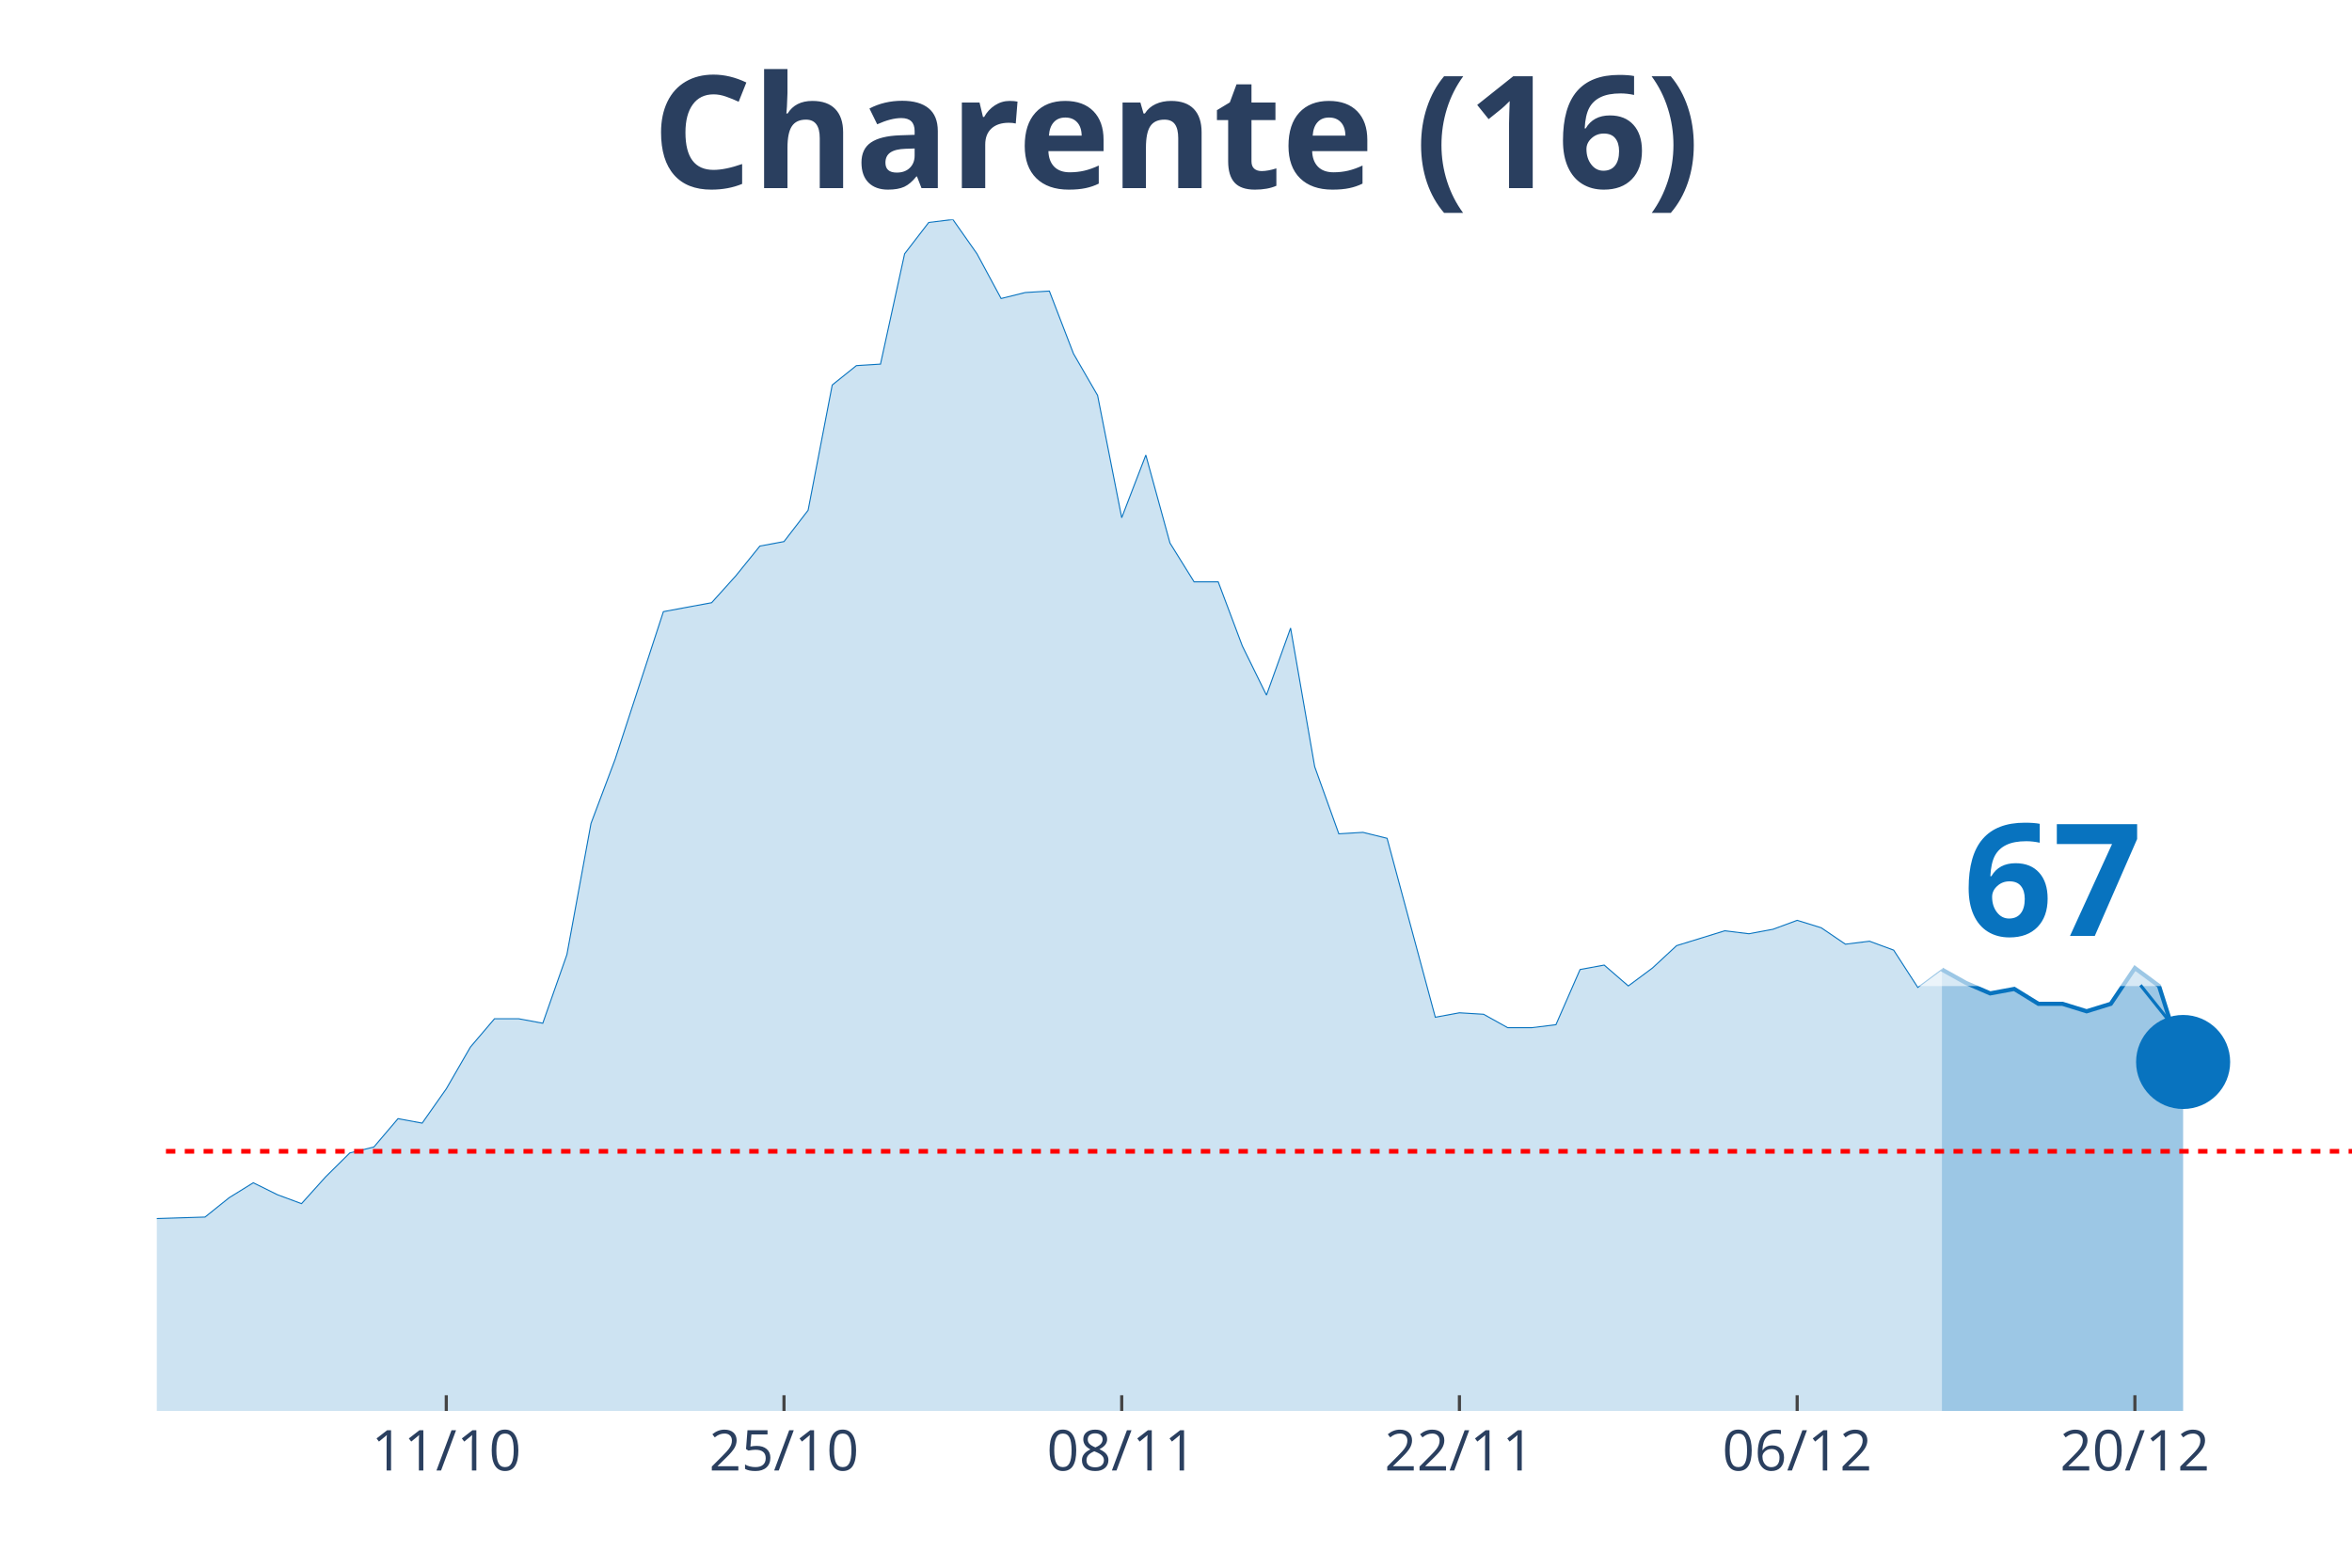
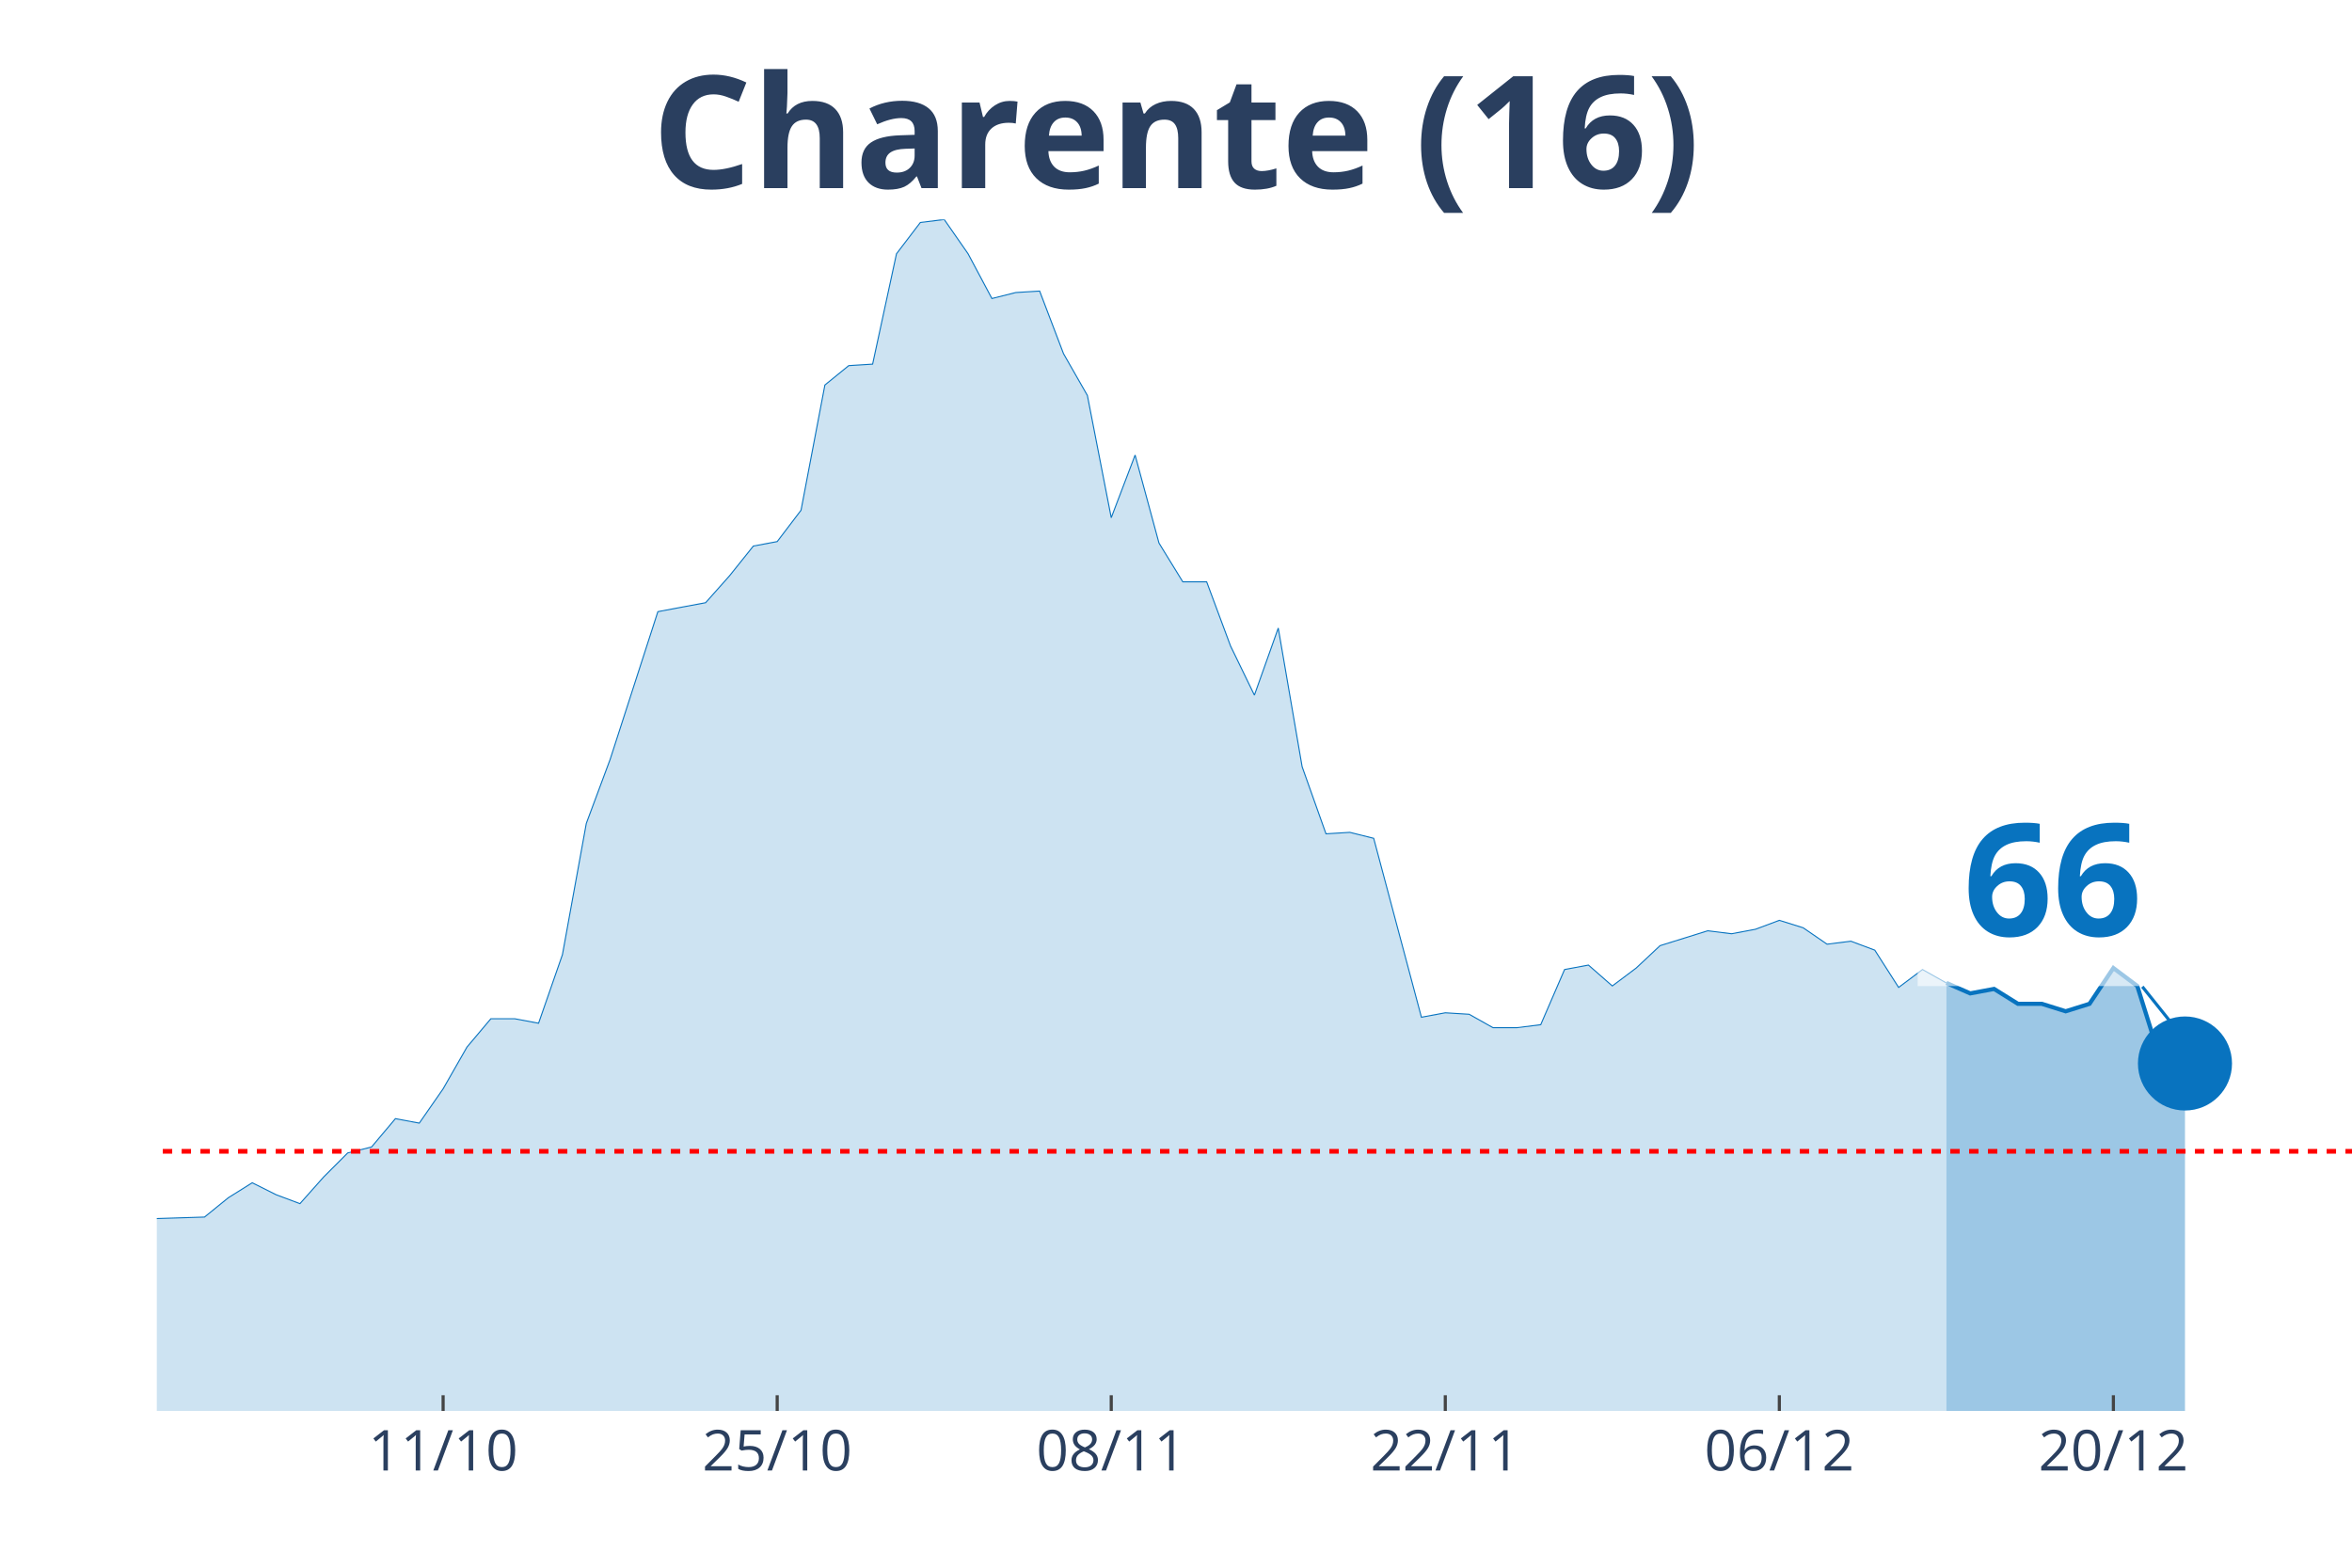
<svg xmlns="http://www.w3.org/2000/svg" class="main-svg" width="1125" height="750" style="" viewBox="0 0 750 500">
  <rect x="0" y="0" width="750" height="500" style="fill: rgb(0, 0, 0); fill-opacity: 0;" />
-   <defs id="defs-964f09">
+   <defs id="defs-39c038">
    <g class="clips">
-       <clipPath id="clip964f09xyplot" class="plotclip">
+       <clipPath id="clip39c038xyplot" class="plotclip">
        <rect width="700" height="380" />
      </clipPath>
-       <clipPath class="axesclip" id="clip964f09x">
+       <clipPath class="axesclip" id="clip39c038x">
        <rect x="50" y="0" width="700" height="500" />
      </clipPath>
-       <clipPath class="axesclip" id="clip964f09y">
+       <clipPath class="axesclip" id="clip39c038y">
        <rect x="0" y="70" width="750" height="380" />
      </clipPath>
-       <clipPath class="axesclip" id="clip964f09xy">
+       <clipPath class="axesclip" id="clip39c038xy">
        <rect x="50" y="70" width="700" height="380" />
      </clipPath>
    </g>
    <g class="gradients" />
  </defs>
  <g class="bglayer">
    <rect class="bg" x="50" y="70" width="700" height="380" style="fill: rgb(0, 0, 0); fill-opacity: 0; stroke-width: 0;" />
  </g>
  <g class="layer-below">
    <g class="imagelayer" />
    <g class="shapelayer" />
  </g>
  <g class="cartesianlayer">
    <g class="subplot xy">
      <g class="layer-subplot">
        <g class="shapelayer" />
        <g class="imagelayer" />
      </g>
      <g class="gridlayer">
        <g class="x">
-           <path class="xgrid crisp" transform="translate(142.31,0)" d="M0,70v380" style="stroke: rgb(255, 255, 255); stroke-opacity: 1; stroke-width: 1px;" />
-           <path class="xgrid crisp" transform="translate(250,0)" d="M0,70v380" style="stroke: rgb(255, 255, 255); stroke-opacity: 1; stroke-width: 1px;" />
-           <path class="xgrid crisp" transform="translate(357.69,0)" d="M0,70v380" style="stroke: rgb(255, 255, 255); stroke-opacity: 1; stroke-width: 1px;" />
-           <path class="xgrid crisp" transform="translate(465.38,0)" d="M0,70v380" style="stroke: rgb(255, 255, 255); stroke-opacity: 1; stroke-width: 1px;" />
-           <path class="xgrid crisp" transform="translate(573.08,0)" d="M0,70v380" style="stroke: rgb(255, 255, 255); stroke-opacity: 1; stroke-width: 1px;" />
-           <path class="xgrid crisp" transform="translate(680.77,0)" d="M0,70v380" style="stroke: rgb(255, 255, 255); stroke-opacity: 1; stroke-width: 1px;" />
+           <path class="xgrid crisp" transform="translate(141.3,0)" d="M0,70v380" style="stroke: rgb(255, 255, 255); stroke-opacity: 1; stroke-width: 1px;" />
+           <path class="xgrid crisp" transform="translate(247.83,0)" d="M0,70v380" style="stroke: rgb(255, 255, 255); stroke-opacity: 1; stroke-width: 1px;" />
+           <path class="xgrid crisp" transform="translate(354.35,0)" d="M0,70v380" style="stroke: rgb(255, 255, 255); stroke-opacity: 1; stroke-width: 1px;" />
+           <path class="xgrid crisp" transform="translate(460.87,0)" d="M0,70v380" style="stroke: rgb(255, 255, 255); stroke-opacity: 1; stroke-width: 1px;" />
+           <path class="xgrid crisp" transform="translate(567.39,0)" d="M0,70v380" style="stroke: rgb(255, 255, 255); stroke-opacity: 1; stroke-width: 1px;" />
+           <path class="xgrid crisp" transform="translate(673.91,0)" d="M0,70v380" style="stroke: rgb(255, 255, 255); stroke-opacity: 1; stroke-width: 1px;" />
        </g>
        <g class="y" />
      </g>
      <g class="zerolinelayer" />
      <path class="xlines-below" />
      <path class="ylines-below" />
      <g class="overlines-below" />
      <g class="xaxislayer-below" />
      <g class="yaxislayer-below" />
      <g class="overaxes-below" />
-       <g class="plot" transform="translate(50, 70)" clip-path="url('#clip964f09xyplot')">
+       <g class="plot" transform="translate(50, 70)" clip-path="url('#clip39c038xyplot')">
        <g class="scatterlayer mlayer">
-           <g class="trace scatter trace33ba73" style="stroke-miterlimit: 2;">
+           <g class="trace scatter trace51fb81" style="stroke-miterlimit: 2;">
            <g class="fills">
              <g>
-                 <path class="js-fill" d="M569.23,380L-1046.15,380L-1046.15,373.82L-1007.69,368.59L-1000,370.49L-969.23,376.67L-961.54,377.15L-376.92,375.72L-369.23,374.77L-353.85,369.54L-346.15,367.16L-292.31,362.88L-284.62,363.35L-269.23,360.03L-261.54,357.65L-253.85,358.6L-246.15,355.27L-230.77,342.9L-223.08,344.33L-215.38,341L-207.69,342.43L-192.31,341.48L-184.62,337.67L-146.15,328.64L-138.46,318.17L-130.77,320.08L-123.08,312.94L-107.69,289.64L-100,284.41L-84.62,287.26L-76.92,283.93L-69.23,289.64L-61.54,292.97L-53.85,302.95L-46.15,307.71L-38.46,307.71L-30.77,312.94L-23.08,317.22L-15.38,313.89L-7.69,314.84L0,318.65L15.38,318.17L23.08,311.99L30.77,307.23L38.46,311.04L46.15,313.89L53.85,305.33L61.54,297.72L69.23,295.82L76.92,286.78L84.62,288.21L92.31,277.27L100,263.95L107.69,254.92L115.38,254.92L123.08,256.35L130.77,234.47L138.46,192.62L146.15,172.17L161.54,125.08L169.23,123.65L176.92,122.23L184.62,113.67L192.31,104.16L200,102.73L207.69,92.74L215.38,52.79L223.08,46.61L230.77,46.13L238.46,10.94L246.15,0.95L253.85,0L261.54,10.94L269.23,25.21L276.92,23.3L284.62,22.83L292.31,42.8L300,56.12L307.69,95.12L315.38,75.14L323.08,103.2L330.77,115.57L338.46,115.57L346.15,136.02L353.85,151.71L361.54,130.31L369.23,174.54L376.92,195.94L384.62,195.47L392.31,197.37L400,225.91L407.69,254.44L415.38,253.02L423.08,253.49L430.77,257.77L438.46,257.77L446.15,256.82L453.85,239.22L461.54,237.8L469.23,244.46L476.92,238.75L484.62,231.61L492.31,229.24L500,226.86L507.69,227.81L515.38,226.38L523.08,223.53L530.77,225.91L538.46,231.14L546.15,230.19L553.85,233.04L561.54,244.93L569.23,239.22" style="fill: rgb(8, 115, 191); fill-opacity: 0.2; stroke-width: 0;" />
+                 <path class="js-fill" d="M570.65,380L-1034.78,380L-1034.78,373.82L-996.74,368.59L-989.13,370.49L-958.7,376.67L-951.09,377.15L-380.43,375.72L-372.83,375.72L-350,369.54L-342.39,367.16L-289.13,362.88L-281.52,363.35L-266.3,360.03L-258.7,357.65L-251.09,358.6L-243.48,355.27L-228.26,342.9L-220.65,344.33L-213.04,341L-205.43,342.43L-190.22,341.48L-182.61,337.67L-144.57,328.64L-136.96,318.17L-129.35,320.08L-121.74,312.94L-106.52,289.64L-98.91,284.41L-83.7,287.26L-76.09,283.93L-68.48,289.64L-60.87,292.97L-53.26,302.95L-45.65,307.71L-38.04,307.71L-30.43,312.94L-22.83,317.22L-15.22,313.89L-7.61,314.84L0,318.65L15.22,318.17L22.83,311.99L30.43,307.23L38.04,311.04L45.65,313.89L53.26,305.33L60.87,297.72L68.48,295.82L76.09,286.78L83.7,288.21L91.3,277.27L98.91,263.95L106.52,254.92L114.13,254.92L121.74,256.35L129.35,234.47L136.96,192.62L144.57,172.17L159.78,125.08L167.39,123.65L175,122.23L182.61,113.67L190.22,104.16L197.83,102.73L205.43,92.74L213.04,52.79L220.65,46.61L228.26,46.13L235.87,10.94L243.48,0.95L251.09,0L258.7,10.94L266.3,25.21L273.91,23.3L281.52,22.83L289.13,42.8L296.74,56.12L304.35,95.12L311.96,75.14L319.57,103.2L327.17,115.57L334.78,115.57L342.39,136.02L350,151.71L357.61,130.31L365.22,174.54L372.83,195.94L380.43,195.47L388.04,197.37L395.65,225.91L403.26,254.44L410.87,253.02L418.48,253.49L426.09,257.77L433.7,257.77L441.3,256.82L448.91,239.22L456.52,237.8L464.13,244.46L471.74,238.75L479.35,231.61L486.96,229.24L494.57,226.86L502.17,227.81L509.78,226.38L517.39,223.53L525,225.91L532.61,231.14L540.22,230.19L547.83,233.04L555.43,244.93L563.04,239.22L570.65,243.5" style="fill: rgb(8, 115, 191); fill-opacity: 0.2; stroke-width: 0;" />
              </g>
            </g>
            <g class="errorbars" />
            <g class="lines">
-               <path class="js-line" d="M-1046.15,373.82L-1007.69,368.59L-1000,370.49L-969.23,376.67L-961.54,377.15L-376.92,375.72L-369.23,374.77L-353.85,369.54L-346.15,367.16L-292.31,362.88L-284.62,363.35L-269.23,360.03L-261.54,357.65L-253.85,358.6L-246.15,355.27L-230.77,342.9L-223.08,344.33L-215.38,341L-207.69,342.43L-192.31,341.48L-184.62,337.67L-146.15,328.64L-138.46,318.17L-130.77,320.08L-123.08,312.94L-107.69,289.64L-100,284.41L-84.62,287.26L-76.92,283.93L-69.23,289.64L-61.54,292.97L-53.85,302.95L-46.15,307.71L-38.46,307.71L-30.77,312.94L-23.08,317.22L-15.38,313.89L-7.69,314.84L0,318.65L15.38,318.17L23.08,311.99L30.77,307.23L38.46,311.04L46.15,313.89L53.85,305.33L61.54,297.72L69.23,295.82L76.92,286.78L84.62,288.21L92.31,277.27L100,263.95L107.69,254.92L115.38,254.92L123.08,256.35L130.77,234.47L138.46,192.62L146.15,172.17L161.54,125.08L169.23,123.65L176.92,122.23L184.62,113.67L192.31,104.16L200,102.73L207.69,92.74L215.38,52.79L223.08,46.61L230.77,46.13L238.46,10.94L246.15,0.95L253.85,0L261.54,10.94L269.23,25.21L276.92,23.3L284.62,22.83L292.31,42.8L300,56.12L307.69,95.12L315.38,75.14L323.08,103.2L330.77,115.57L338.46,115.57L346.15,136.02L353.85,151.71L361.54,130.31L369.23,174.54L376.92,195.94L384.62,195.47L392.31,197.37L400,225.91L407.69,254.44L415.38,253.02L423.08,253.49L430.77,257.77L438.46,257.77L446.15,256.82L453.85,239.22L461.54,237.8L469.23,244.46L476.92,238.75L484.62,231.61L492.31,229.24L500,226.86L507.69,227.81L515.38,226.38L523.08,223.53L530.77,225.91L538.46,231.14L546.15,230.19L553.85,233.04L561.54,244.93L569.23,239.22" style="vector-effect: non-scaling-stroke; fill: none; stroke: rgb(8, 115, 191); stroke-opacity: 1; stroke-width: 0.5px; opacity: 1;" />
+               <path class="js-line" d="M-1034.78,373.82L-996.74,368.59L-989.13,370.49L-958.7,376.67L-951.09,377.15L-380.43,375.72L-372.83,375.72L-350,369.54L-342.39,367.16L-289.13,362.88L-281.52,363.35L-266.3,360.03L-258.7,357.65L-251.09,358.6L-243.48,355.27L-228.26,342.9L-220.65,344.33L-213.04,341L-205.43,342.43L-190.22,341.48L-182.61,337.67L-144.57,328.64L-136.96,318.17L-129.35,320.08L-121.74,312.94L-106.52,289.64L-98.91,284.41L-83.7,287.26L-76.09,283.93L-68.48,289.64L-60.87,292.97L-53.26,302.95L-45.65,307.71L-38.04,307.71L-30.43,312.94L-22.83,317.22L-15.22,313.89L-7.61,314.84L0,318.65L15.22,318.17L22.83,311.99L30.43,307.23L38.04,311.04L45.65,313.89L53.26,305.33L60.87,297.72L68.48,295.82L76.09,286.78L83.7,288.21L91.3,277.27L98.91,263.95L106.52,254.92L114.13,254.92L121.74,256.35L129.35,234.47L136.96,192.62L144.57,172.17L159.78,125.08L167.39,123.65L175,122.23L182.61,113.67L190.22,104.16L197.83,102.73L205.43,92.74L213.04,52.79L220.65,46.61L228.26,46.13L235.87,10.94L243.48,0.95L251.09,0L258.7,10.94L266.3,25.21L273.91,23.3L281.52,22.83L289.13,42.8L296.74,56.12L304.35,95.12L311.96,75.14L319.57,103.2L327.17,115.57L334.78,115.57L342.39,136.02L350,151.71L357.61,130.31L365.22,174.54L372.83,195.94L380.43,195.47L388.04,197.37L395.65,225.91L403.26,254.44L410.87,253.02L418.48,253.49L426.09,257.77L433.7,257.77L441.3,256.82L448.91,239.22L456.52,237.8L464.13,244.46L471.74,238.75L479.35,231.61L486.96,229.24L494.57,226.86L502.17,227.81L509.78,226.38L517.39,223.53L525,225.91L532.61,231.14L540.22,230.19L547.83,233.04L555.43,244.93L563.04,239.22L570.65,243.5" style="vector-effect: non-scaling-stroke; fill: none; stroke: rgb(8, 115, 191); stroke-opacity: 1; stroke-width: 0.5px; opacity: 1;" />
            </g>
            <g class="points" />
            <g class="text" />
          </g>
-           <g class="trace scatter trace0deffe" style="stroke-miterlimit: 2;">
+           <g class="trace scatter trace4457c4" style="stroke-miterlimit: 2;">
            <g class="fills">
              <g>
-                 <path class="js-fill" d="M646.15,380L569.23,380L569.23,239.22L576.92,243.5L584.62,246.83L592.31,245.41L600,250.16L607.69,250.16L615.38,252.54L623.08,250.16L630.77,238.75L638.46,244.46L646.15,268.71" style="fill: rgb(8, 115, 191); fill-opacity: 0.4; stroke-width: 0;" />
+                 <path class="js-fill" d="M646.74,380L570.65,380L570.65,243.5L578.26,246.83L585.87,245.41L593.48,250.16L601.09,250.16L608.7,252.54L616.3,250.16L623.91,238.75L631.52,244.46L639.13,268.71L646.74,269.19" style="fill: rgb(8, 115, 191); fill-opacity: 0.4; stroke-width: 0;" />
              </g>
            </g>
            <g class="errorbars" />
            <g class="lines">
-               <path class="js-line" d="M569.23,239.22L576.92,243.5L584.62,246.83L592.31,245.41L600,250.16L607.69,250.16L615.38,252.54L623.08,250.16L630.77,238.75L638.46,244.46L646.15,268.71" style="vector-effect: non-scaling-stroke; fill: none; stroke: rgb(8, 115, 191); stroke-opacity: 1; stroke-width: 2px; opacity: 1;" />
+               <path class="js-line" d="M570.65,243.5L578.26,246.83L585.87,245.41L593.48,250.16L601.09,250.16L608.7,252.54L616.3,250.16L623.91,238.75L631.52,244.46L639.13,268.71L646.74,269.19" style="vector-effect: non-scaling-stroke; fill: none; stroke: rgb(8, 115, 191); stroke-opacity: 1; stroke-width: 2px; opacity: 1;" />
            </g>
            <g class="points" />
            <g class="text" />
          </g>
-           <g class="trace scatter trace23049c" style="stroke-miterlimit: 2; opacity: 1;">
+           <g class="trace scatter trace0cc09e" style="stroke-miterlimit: 2; opacity: 1;">
            <g class="fills" />
            <g class="errorbars" />
            <g class="lines" />
            <g class="points">
-               <path class="point" transform="translate(646.15,268.71)" d="M15,0A15,15 0 1,1 0,-15A15,15 0 0,1 15,0Z" style="opacity: 1; stroke-width: 0px; fill: rgb(8, 115, 191); fill-opacity: 1;" />
+               <path class="point" transform="translate(646.74,269.19)" d="M15,0A15,15 0 1,1 0,-15A15,15 0 0,1 15,0Z" style="opacity: 1; stroke-width: 0px; fill: rgb(8, 115, 191); fill-opacity: 1;" />
            </g>
            <g class="text" />
          </g>
        </g>
      </g>
      <g class="overplot" />
      <path class="xlines-above crisp" style="fill: none; stroke-width: 1px; stroke: rgb(0, 0, 0); stroke-opacity: 0;" d="" />
      <path class="ylines-above crisp" style="fill: none;" d="M0,0" />
      <g class="overlines-above" />
      <g class="xaxislayer-above">
-         <path class="xtick ticks crisp" d="M0,450v-5" transform="translate(142.31,0)" style="stroke: rgb(68, 68, 68); stroke-opacity: 1; stroke-width: 1px;" />
-         <path class="xtick ticks crisp" d="M0,450v-5" transform="translate(250,0)" style="stroke: rgb(68, 68, 68); stroke-opacity: 1; stroke-width: 1px;" />
-         <path class="xtick ticks crisp" d="M0,450v-5" transform="translate(357.69,0)" style="stroke: rgb(68, 68, 68); stroke-opacity: 1; stroke-width: 1px;" />
-         <path class="xtick ticks crisp" d="M0,450v-5" transform="translate(465.38,0)" style="stroke: rgb(68, 68, 68); stroke-opacity: 1; stroke-width: 1px;" />
-         <path class="xtick ticks crisp" d="M0,450v-5" transform="translate(573.08,0)" style="stroke: rgb(68, 68, 68); stroke-opacity: 1; stroke-width: 1px;" />
-         <path class="xtick ticks crisp" d="M0,450v-5" transform="translate(680.77,0)" style="stroke: rgb(68, 68, 68); stroke-opacity: 1; stroke-width: 1px;" />
+         <path class="xtick ticks crisp" d="M0,450v-5" transform="translate(141.3,0)" style="stroke: rgb(68, 68, 68); stroke-opacity: 1; stroke-width: 1px;" />
+         <path class="xtick ticks crisp" d="M0,450v-5" transform="translate(247.83,0)" style="stroke: rgb(68, 68, 68); stroke-opacity: 1; stroke-width: 1px;" />
+         <path class="xtick ticks crisp" d="M0,450v-5" transform="translate(354.35,0)" style="stroke: rgb(68, 68, 68); stroke-opacity: 1; stroke-width: 1px;" />
+         <path class="xtick ticks crisp" d="M0,450v-5" transform="translate(460.87,0)" style="stroke: rgb(68, 68, 68); stroke-opacity: 1; stroke-width: 1px;" />
+         <path class="xtick ticks crisp" d="M0,450v-5" transform="translate(567.39,0)" style="stroke: rgb(68, 68, 68); stroke-opacity: 1; stroke-width: 1px;" />
+         <path class="xtick ticks crisp" d="M0,450v-5" transform="translate(673.91,0)" style="stroke: rgb(68, 68, 68); stroke-opacity: 1; stroke-width: 1px;" />
        <g class="xtick">
-           <text text-anchor="middle" x="0" y="469" transform="translate(142.31,0)" style="font-family: 'Open Sans', verdana, arial, sans-serif; font-size: 18px; fill: rgb(42, 63, 95); fill-opacity: 1; white-space: pre;">11/10</text>
+           <text text-anchor="middle" x="0" y="469" transform="translate(141.3,0)" style="font-family: 'Open Sans', verdana, arial, sans-serif; font-size: 18px; fill: rgb(42, 63, 95); fill-opacity: 1; white-space: pre;">11/10</text>
        </g>
        <g class="xtick">
-           <text text-anchor="middle" x="0" y="469" transform="translate(250,0)" style="font-family: 'Open Sans', verdana, arial, sans-serif; font-size: 18px; fill: rgb(42, 63, 95); fill-opacity: 1; white-space: pre;">25/10</text>
+           <text text-anchor="middle" x="0" y="469" transform="translate(247.83,0)" style="font-family: 'Open Sans', verdana, arial, sans-serif; font-size: 18px; fill: rgb(42, 63, 95); fill-opacity: 1; white-space: pre;">25/10</text>
        </g>
        <g class="xtick">
-           <text text-anchor="middle" x="0" y="469" transform="translate(357.69,0)" style="font-family: 'Open Sans', verdana, arial, sans-serif; font-size: 18px; fill: rgb(42, 63, 95); fill-opacity: 1; white-space: pre;">08/11</text>
+           <text text-anchor="middle" x="0" y="469" transform="translate(354.35,0)" style="font-family: 'Open Sans', verdana, arial, sans-serif; font-size: 18px; fill: rgb(42, 63, 95); fill-opacity: 1; white-space: pre;">08/11</text>
        </g>
        <g class="xtick">
-           <text text-anchor="middle" x="0" y="469" transform="translate(465.38,0)" style="font-family: 'Open Sans', verdana, arial, sans-serif; font-size: 18px; fill: rgb(42, 63, 95); fill-opacity: 1; white-space: pre;">22/11</text>
+           <text text-anchor="middle" x="0" y="469" transform="translate(460.87,0)" style="font-family: 'Open Sans', verdana, arial, sans-serif; font-size: 18px; fill: rgb(42, 63, 95); fill-opacity: 1; white-space: pre;">22/11</text>
        </g>
        <g class="xtick">
-           <text text-anchor="middle" x="0" y="469" transform="translate(573.08,0)" style="font-family: 'Open Sans', verdana, arial, sans-serif; font-size: 18px; fill: rgb(42, 63, 95); fill-opacity: 1; white-space: pre;">06/12</text>
+           <text text-anchor="middle" x="0" y="469" transform="translate(567.39,0)" style="font-family: 'Open Sans', verdana, arial, sans-serif; font-size: 18px; fill: rgb(42, 63, 95); fill-opacity: 1; white-space: pre;">06/12</text>
        </g>
        <g class="xtick">
-           <text text-anchor="middle" x="0" y="469" transform="translate(680.77,0)" style="font-family: 'Open Sans', verdana, arial, sans-serif; font-size: 18px; fill: rgb(42, 63, 95); fill-opacity: 1; white-space: pre;">20/12</text>
+           <text text-anchor="middle" x="0" y="469" transform="translate(673.91,0)" style="font-family: 'Open Sans', verdana, arial, sans-serif; font-size: 18px; fill: rgb(42, 63, 95); fill-opacity: 1; white-space: pre;">20/12</text>
        </g>
      </g>
      <g class="yaxislayer-above" />
      <g class="overaxes-above" />
    </g>
  </g>
  <g class="polarlayer" />
  <g class="ternarylayer" />
  <g class="geolayer" />
  <g class="funnelarealayer" />
  <g class="pielayer" />
  <g class="treemaplayer" />
  <g class="sunburstlayer" />
  <g class="glimages" />
-   <defs id="topdefs-964f09">
+   <defs id="topdefs-39c038">
    <g class="clips" />
  </defs>
  <g class="layer-above">
    <g class="imagelayer" />
    <g class="shapelayer">
-       <path data-index="0" fill-rule="evenodd" d="M-4273.08,367.2L1350,367.2" clip-path="url('#clip964f09xy')" style="opacity: 1; stroke: rgb(255, 0, 0); stroke-opacity: 1; fill: rgb(0, 0, 0); fill-opacity: 0; stroke-dasharray: 3px, 3px; stroke-width: 1.5px;" />
+       <path data-index="0" fill-rule="evenodd" d="M-4226.09,367.2L1335.87,367.2" clip-path="url('#clip39c038xy')" style="opacity: 1; stroke: rgb(255, 0, 0); stroke-opacity: 1; fill: rgb(0, 0, 0); fill-opacity: 0; stroke-dasharray: 3px, 3px; stroke-width: 1.5px;" />
    </g>
  </g>
  <g class="infolayer">
    <g class="g-gtitle">
      <text class="gtitle" x="375" y="25" text-anchor="middle" dy="0.7em" style="font-family: 'Open Sans', verdana, arial, sans-serif; font-size: 50px; fill: rgb(42, 63, 95); opacity: 1; font-weight: normal; white-space: pre;">
        <tspan style="font-weight:bold">Charente (16)</tspan>
      </text>
    </g>
    <g class="g-xtitle" />
    <g class="annotation" data-index="0" style="opacity: 1;">
-       <g class="annotation-text-g" transform="rotate(0,654.15,278.71)">
+       <g class="annotation-text-g" transform="rotate(0,654.74,279.19)">
        <g class="cursor-pointer" transform="translate(611, 243)">
          <rect class="bg" x="0.5" y="0.5" width="86" height="71" style="stroke-width: 1px; stroke: rgb(0, 0, 0); stroke-opacity: 0; fill: rgb(255, 255, 255); fill-opacity: 0.6;" />
          <text class="annotation-text" text-anchor="middle" x="43.531" y="55.5" style="font-family: 'Open Sans', verdana, arial, sans-serif; font-size: 50px; fill: rgb(8, 115, 191); fill-opacity: 1; white-space: pre;">
-             <tspan style="font-weight:bold">67 </tspan>
+             <tspan style="font-weight:bold">66 </tspan>
          </text>
        </g>
      </g>
      <g class="annotation-arrow-g" style="opacity: 1;">
-         <path d="M682.55,314.21L694.15,328.71" style="stroke-width: 1px; stroke: rgb(8, 115, 191); stroke-opacity: 1; stroke-dasharray: 0px, 0px, 18.569px, 18.569px;" />
+         <path d="M683.14,314.69L694.74,329.19" style="stroke-width: 1px; stroke: rgb(8, 115, 191); stroke-opacity: 1; stroke-dasharray: 0px, 0px, 18.569px, 18.569px;" />
      </g>
    </g>
  </g>
</svg>
